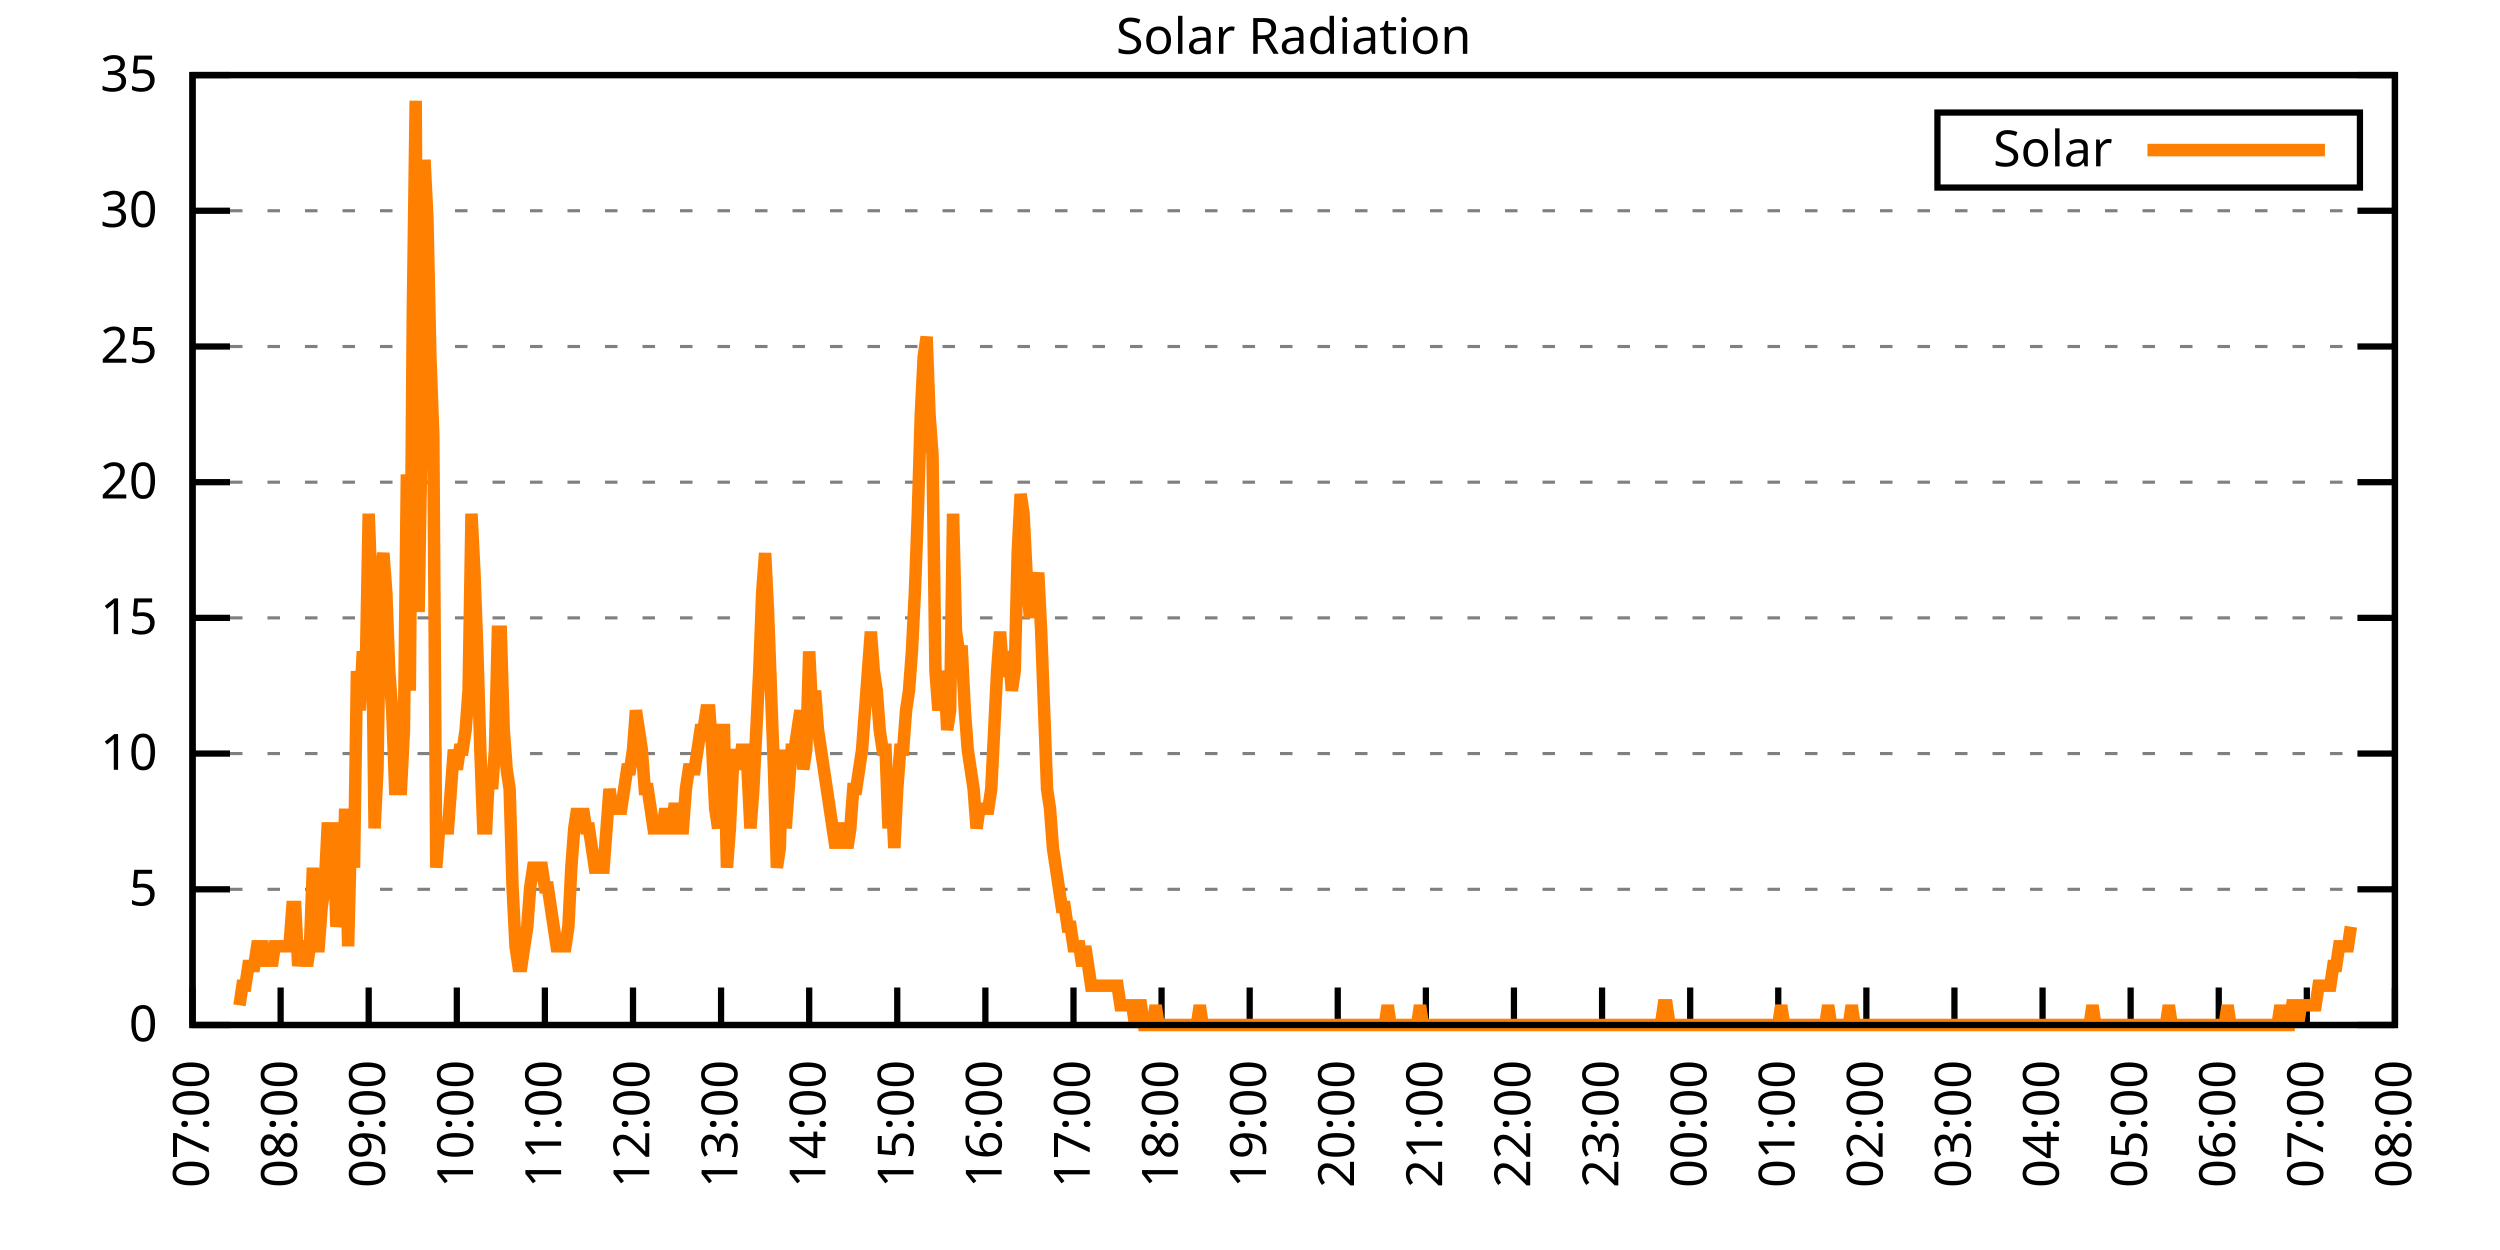
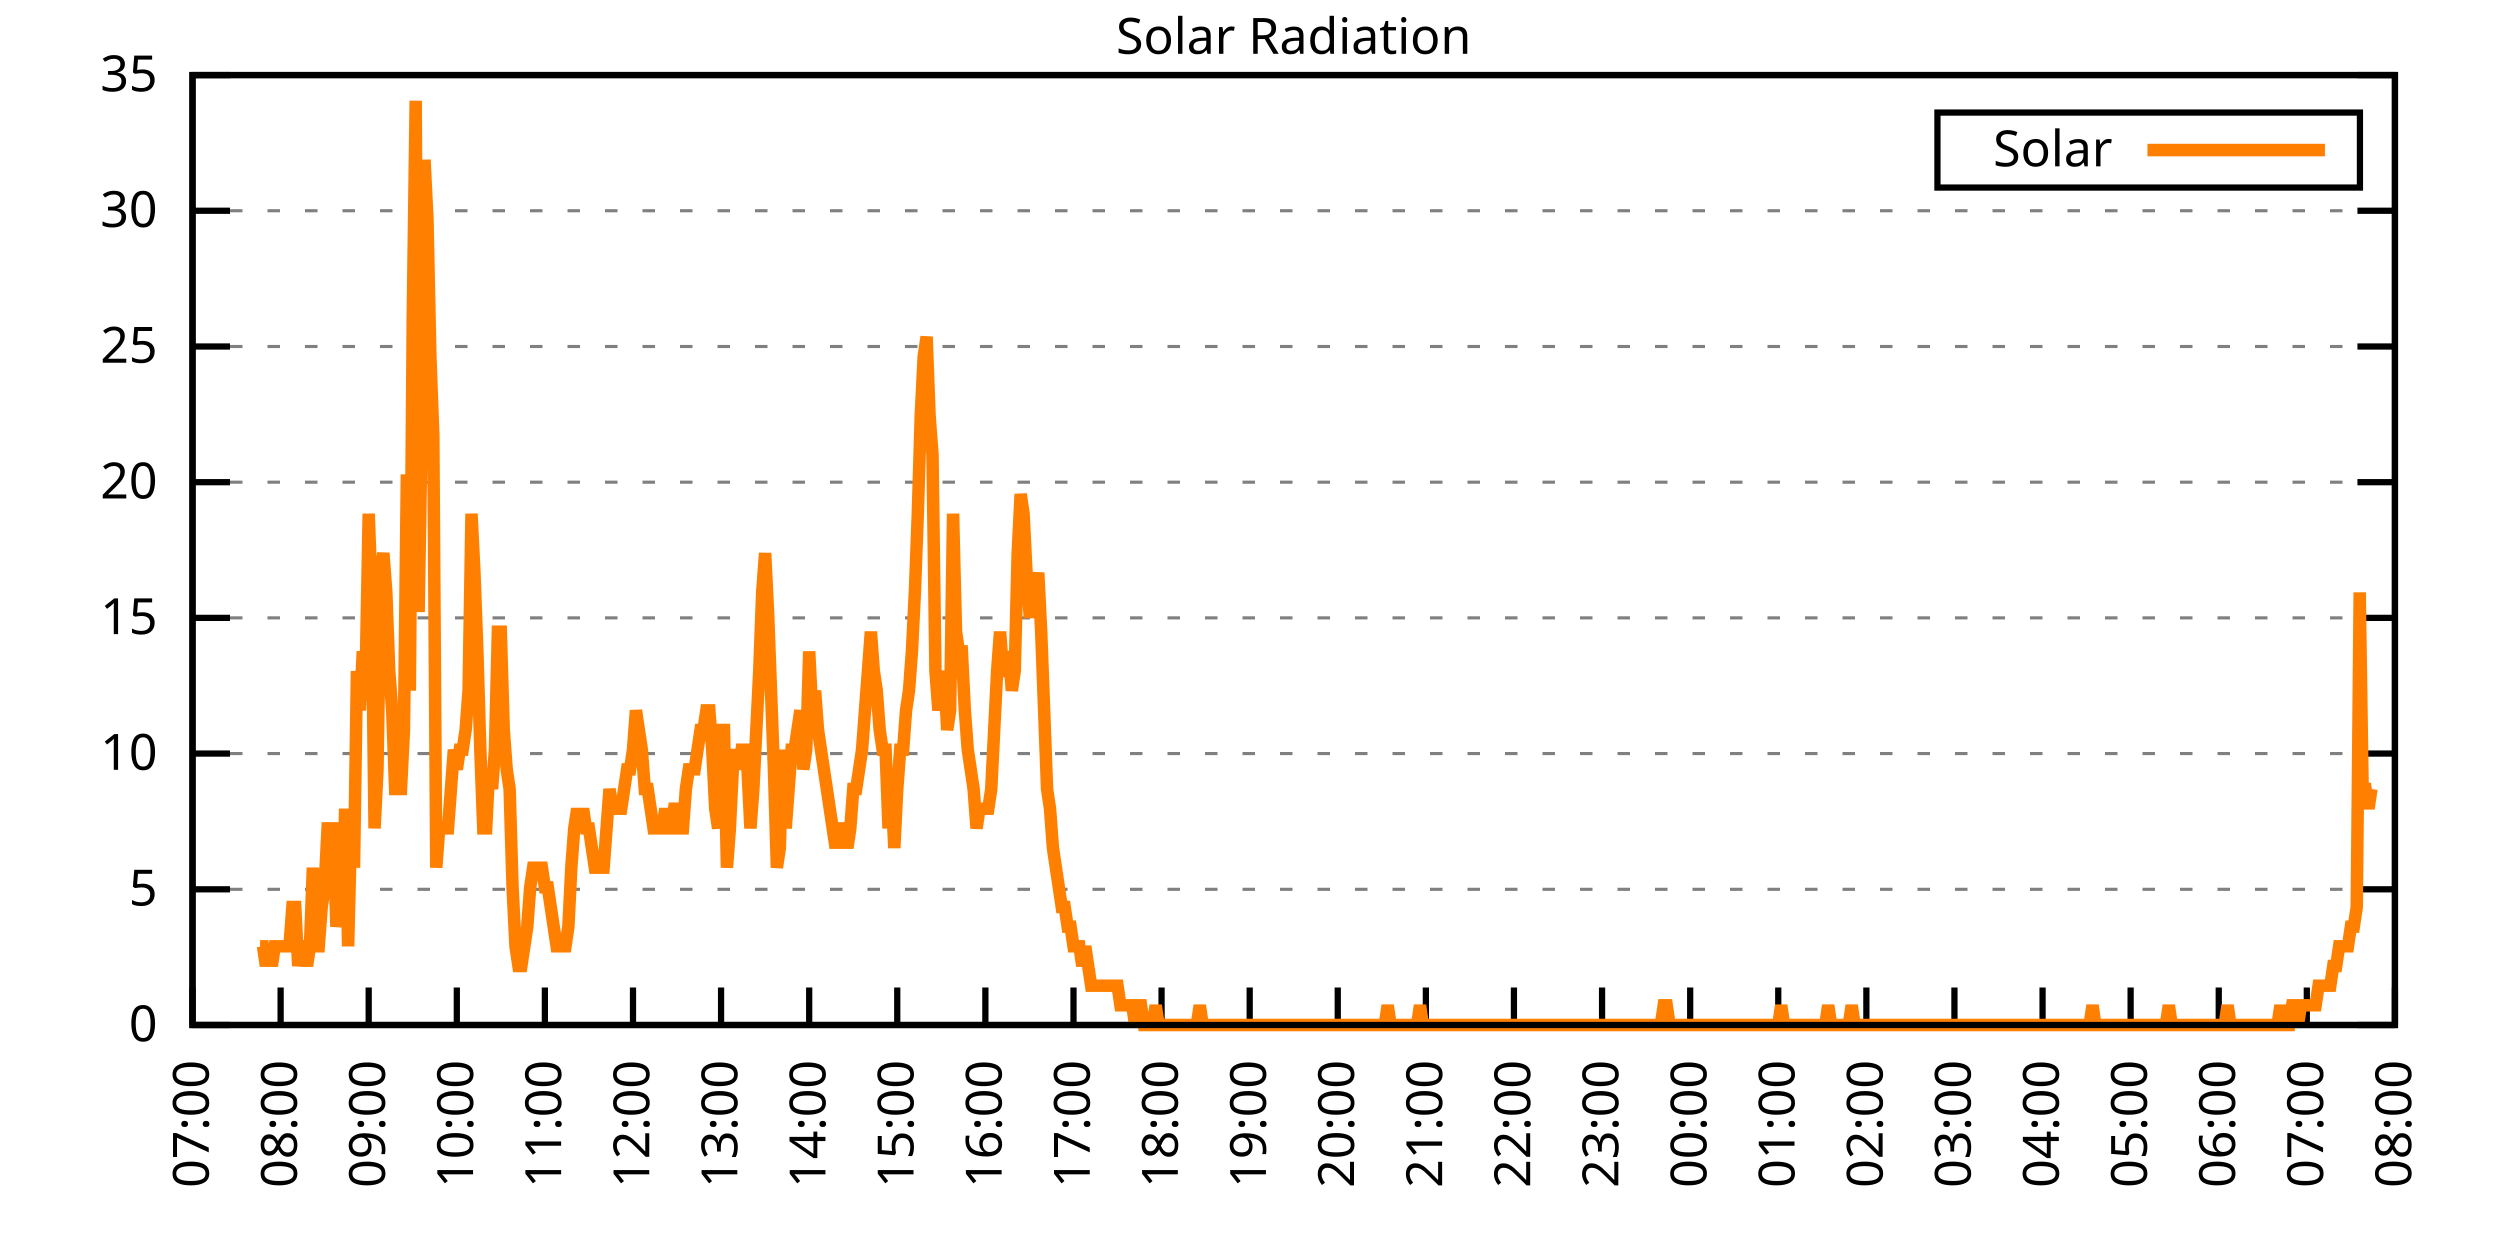
<svg xmlns="http://www.w3.org/2000/svg" xmlns:xlink="http://www.w3.org/1999/xlink" width="400" height="200" viewBox="0 0 400 200">
  <g id="gnuplot_canvas">
    <rect x="0" y="0" width="400" height="200" fill="none" />
    <defs>
      <circle id="gpDot" r="0.5" stroke-width="0.5" stroke="currentColor" />
      <path id="gpPt0" stroke-width="0.333" stroke="currentColor" d="M-1,0 h2 M0,-1 v2" />
      <path id="gpPt1" stroke-width="0.333" stroke="currentColor" d="M-1,-1 L1,1 M1,-1 L-1,1" />
      <path id="gpPt2" stroke-width="0.333" stroke="currentColor" d="M-1,0 L1,0 M0,-1 L0,1 M-1,-1 L1,1 M-1,1 L1,-1" />
      <rect id="gpPt3" stroke-width="0.333" stroke="currentColor" x="-1" y="-1" width="2" height="2" />
      <rect id="gpPt4" stroke-width="0.333" stroke="currentColor" fill="currentColor" x="-1" y="-1" width="2" height="2" />
      <circle id="gpPt5" stroke-width="0.333" stroke="currentColor" cx="0" cy="0" r="1" />
      <use xlink:href="#gpPt5" id="gpPt6" fill="currentColor" stroke="none" />
      <path id="gpPt7" stroke-width="0.333" stroke="currentColor" d="M0,-1.33 L-1.33,0.67 L1.33,0.67 z" />
      <use xlink:href="#gpPt7" id="gpPt8" fill="currentColor" stroke="none" />
      <use xlink:href="#gpPt7" id="gpPt9" stroke="currentColor" transform="rotate(180)" />
      <use xlink:href="#gpPt9" id="gpPt10" fill="currentColor" stroke="none" />
      <use xlink:href="#gpPt3" id="gpPt11" stroke="currentColor" transform="rotate(45)" />
      <use xlink:href="#gpPt11" id="gpPt12" fill="currentColor" stroke="none" />
      <path id="gpPt13" stroke-width="0.333" stroke="currentColor" d="M0,1.330 L1.265,0.411 L0.782,-1.067 L-0.782,-1.076 L-1.265,0.411 z" />
      <use xlink:href="#gpPt13" id="gpPt14" fill="currentColor" stroke="none" />
      <filter id="textbox" filterUnits="objectBoundingBox" x="0" y="0" height="1" width="1">
        <feFlood flood-color="white" flood-opacity="1" result="bgnd" />
        <feComposite in="SourceGraphic" in2="bgnd" operator="atop" />
      </filter>
      <filter id="greybox" filterUnits="objectBoundingBox" x="0" y="0" height="1" width="1">
        <feFlood flood-color="lightgrey" flood-opacity="1" result="grey" />
        <feComposite in="SourceGraphic" in2="grey" operator="atop" />
      </filter>
    </defs>
    <g fill="none" color="white" stroke="currentColor" stroke-width="1.00" stroke-linecap="butt" stroke-linejoin="miter">
</g>
    <g fill="none" color="black" stroke="currentColor" stroke-width="1.00" stroke-linecap="butt" stroke-linejoin="miter">
      <g stroke="none" shape-rendering="crispEdges">
        <polygon fill="rgb(255, 255, 255)" points="30.80,164.00 383.18,164.00 383.18,12.02 30.80,12.02 " />
      </g>
    </g>
    <g fill="none" color="black" stroke="currentColor" stroke-width="1.00" stroke-linecap="butt" stroke-linejoin="miter">
</g>
    <g fill="none" color="black" stroke="black" stroke-width="0.50" stroke-linecap="butt" stroke-linejoin="miter">
</g>
    <g fill="none" color="gray" stroke="currentColor" stroke-width="0.50" stroke-linecap="butt" stroke-linejoin="miter">
      <path stroke="gray" stroke-dasharray="2,4" class="gridline" d="M30.80,164.00 L383.19,164.00  " />
    </g>
    <g fill="none" color="gray" stroke="gray" stroke-width="1.00" stroke-linecap="butt" stroke-linejoin="miter">
</g>
    <g fill="none" color="black" stroke="currentColor" stroke-width="1.00" stroke-linecap="butt" stroke-linejoin="miter">
      <path stroke="black" d="M30.80,164.00 L36.80,164.00 M383.19,164.00 L377.19,164.00  " />
      <g transform="translate(25.20,166.60)" stroke="none" fill="black" font-family="Sans" font-size="8.00" text-anchor="end">
        <text>
          <tspan font-family="Sans"> 0</tspan>
        </text>
      </g>
    </g>
    <g fill="none" color="black" stroke="currentColor" stroke-width="1.00" stroke-linecap="butt" stroke-linejoin="miter">
</g>
    <g fill="none" color="black" stroke="black" stroke-width="0.50" stroke-linecap="butt" stroke-linejoin="miter">
</g>
    <g fill="none" color="gray" stroke="currentColor" stroke-width="0.50" stroke-linecap="butt" stroke-linejoin="miter">
      <path stroke="gray" stroke-dasharray="2,4" class="gridline" d="M30.80,142.29 L383.19,142.29  " />
    </g>
    <g fill="none" color="gray" stroke="gray" stroke-width="1.00" stroke-linecap="butt" stroke-linejoin="miter">
</g>
    <g fill="none" color="black" stroke="currentColor" stroke-width="1.00" stroke-linecap="butt" stroke-linejoin="miter">
      <path stroke="black" d="M30.80,142.29 L36.80,142.29 M383.19,142.29 L377.19,142.29  " />
      <g transform="translate(25.20,144.89)" stroke="none" fill="black" font-family="Sans" font-size="8.00" text-anchor="end">
        <text>
          <tspan font-family="Sans"> 5</tspan>
        </text>
      </g>
    </g>
    <g fill="none" color="black" stroke="currentColor" stroke-width="1.00" stroke-linecap="butt" stroke-linejoin="miter">
</g>
    <g fill="none" color="black" stroke="black" stroke-width="0.50" stroke-linecap="butt" stroke-linejoin="miter">
</g>
    <g fill="none" color="gray" stroke="currentColor" stroke-width="0.50" stroke-linecap="butt" stroke-linejoin="miter">
      <path stroke="gray" stroke-dasharray="2,4" class="gridline" d="M30.80,120.57 L383.19,120.57  " />
    </g>
    <g fill="none" color="gray" stroke="gray" stroke-width="1.00" stroke-linecap="butt" stroke-linejoin="miter">
</g>
    <g fill="none" color="black" stroke="currentColor" stroke-width="1.00" stroke-linecap="butt" stroke-linejoin="miter">
      <path stroke="black" d="M30.80,120.57 L36.80,120.57 M383.19,120.57 L377.19,120.57  " />
      <g transform="translate(25.20,123.17)" stroke="none" fill="black" font-family="Sans" font-size="8.00" text-anchor="end">
        <text>
          <tspan font-family="Sans"> 10</tspan>
        </text>
      </g>
    </g>
    <g fill="none" color="black" stroke="currentColor" stroke-width="1.00" stroke-linecap="butt" stroke-linejoin="miter">
</g>
    <g fill="none" color="black" stroke="black" stroke-width="0.50" stroke-linecap="butt" stroke-linejoin="miter">
</g>
    <g fill="none" color="gray" stroke="currentColor" stroke-width="0.50" stroke-linecap="butt" stroke-linejoin="miter">
      <path stroke="gray" stroke-dasharray="2,4" class="gridline" d="M30.80,98.86 L383.19,98.86  " />
    </g>
    <g fill="none" color="gray" stroke="gray" stroke-width="1.00" stroke-linecap="butt" stroke-linejoin="miter">
</g>
    <g fill="none" color="black" stroke="currentColor" stroke-width="1.00" stroke-linecap="butt" stroke-linejoin="miter">
      <path stroke="black" d="M30.80,98.86 L36.80,98.86 M383.19,98.86 L377.19,98.86  " />
      <g transform="translate(25.20,101.46)" stroke="none" fill="black" font-family="Sans" font-size="8.00" text-anchor="end">
        <text>
          <tspan font-family="Sans"> 15</tspan>
        </text>
      </g>
    </g>
    <g fill="none" color="black" stroke="currentColor" stroke-width="1.00" stroke-linecap="butt" stroke-linejoin="miter">
</g>
    <g fill="none" color="black" stroke="black" stroke-width="0.50" stroke-linecap="butt" stroke-linejoin="miter">
</g>
    <g fill="none" color="gray" stroke="currentColor" stroke-width="0.50" stroke-linecap="butt" stroke-linejoin="miter">
      <path stroke="gray" stroke-dasharray="2,4" class="gridline" d="M30.80,77.15 L383.19,77.15  " />
    </g>
    <g fill="none" color="gray" stroke="gray" stroke-width="1.00" stroke-linecap="butt" stroke-linejoin="miter">
</g>
    <g fill="none" color="black" stroke="currentColor" stroke-width="1.00" stroke-linecap="butt" stroke-linejoin="miter">
      <path stroke="black" d="M30.80,77.15 L36.80,77.15 M383.19,77.15 L377.19,77.15  " />
      <g transform="translate(25.20,79.75)" stroke="none" fill="black" font-family="Sans" font-size="8.00" text-anchor="end">
        <text>
          <tspan font-family="Sans"> 20</tspan>
        </text>
      </g>
    </g>
    <g fill="none" color="black" stroke="currentColor" stroke-width="1.00" stroke-linecap="butt" stroke-linejoin="miter">
</g>
    <g fill="none" color="black" stroke="black" stroke-width="0.50" stroke-linecap="butt" stroke-linejoin="miter">
</g>
    <g fill="none" color="gray" stroke="currentColor" stroke-width="0.50" stroke-linecap="butt" stroke-linejoin="miter">
      <path stroke="gray" stroke-dasharray="2,4" class="gridline" d="M30.80,55.44 L383.19,55.44  " />
    </g>
    <g fill="none" color="gray" stroke="gray" stroke-width="1.00" stroke-linecap="butt" stroke-linejoin="miter">
</g>
    <g fill="none" color="black" stroke="currentColor" stroke-width="1.00" stroke-linecap="butt" stroke-linejoin="miter">
      <path stroke="black" d="M30.80,55.44 L36.80,55.44 M383.19,55.44 L377.19,55.44  " />
      <g transform="translate(25.20,58.04)" stroke="none" fill="black" font-family="Sans" font-size="8.00" text-anchor="end">
        <text>
          <tspan font-family="Sans"> 25</tspan>
        </text>
      </g>
    </g>
    <g fill="none" color="black" stroke="currentColor" stroke-width="1.00" stroke-linecap="butt" stroke-linejoin="miter">
</g>
    <g fill="none" color="black" stroke="black" stroke-width="0.50" stroke-linecap="butt" stroke-linejoin="miter">
</g>
    <g fill="none" color="gray" stroke="currentColor" stroke-width="0.50" stroke-linecap="butt" stroke-linejoin="miter">
      <path stroke="gray" stroke-dasharray="2,4" class="gridline" d="M30.80,33.72 L383.19,33.72  " />
    </g>
    <g fill="none" color="gray" stroke="gray" stroke-width="1.00" stroke-linecap="butt" stroke-linejoin="miter">
</g>
    <g fill="none" color="black" stroke="currentColor" stroke-width="1.00" stroke-linecap="butt" stroke-linejoin="miter">
      <path stroke="black" d="M30.80,33.72 L36.80,33.72 M383.19,33.72 L377.19,33.72  " />
      <g transform="translate(25.20,36.32)" stroke="none" fill="black" font-family="Sans" font-size="8.00" text-anchor="end">
        <text>
          <tspan font-family="Sans"> 30</tspan>
        </text>
      </g>
    </g>
    <g fill="none" color="black" stroke="currentColor" stroke-width="1.00" stroke-linecap="butt" stroke-linejoin="miter">
</g>
    <g fill="none" color="black" stroke="black" stroke-width="0.50" stroke-linecap="butt" stroke-linejoin="miter">
</g>
    <g fill="none" color="gray" stroke="currentColor" stroke-width="0.50" stroke-linecap="butt" stroke-linejoin="miter">
      <path stroke="gray" stroke-dasharray="2,4" class="gridline" d="M30.80,12.01 L383.19,12.01  " />
    </g>
    <g fill="none" color="gray" stroke="gray" stroke-width="1.00" stroke-linecap="butt" stroke-linejoin="miter">
</g>
    <g fill="none" color="black" stroke="currentColor" stroke-width="1.00" stroke-linecap="butt" stroke-linejoin="miter">
      <path stroke="black" d="M30.80,12.01 L36.80,12.01 M383.19,12.01 L377.19,12.01  " />
      <g transform="translate(25.20,14.61)" stroke="none" fill="black" font-family="Sans" font-size="8.00" text-anchor="end">
        <text>
          <tspan font-family="Sans"> 35</tspan>
        </text>
      </g>
    </g>
    <g fill="none" color="black" stroke="currentColor" stroke-width="1.00" stroke-linecap="butt" stroke-linejoin="miter">
      <path stroke="black" d="M30.80,164.00 L30.80,158.00  " />
      <g transform="translate(33.40,169.60) rotate(270.00)" stroke="none" fill="black" font-family="Sans" font-size="8.00" text-anchor="end">
        <text>
          <tspan font-family="Sans">07:00</tspan>
        </text>
      </g>
    </g>
    <g fill="none" color="black" stroke="currentColor" stroke-width="1.00" stroke-linecap="butt" stroke-linejoin="miter">
      <path stroke="black" d="M44.90,164.00 L44.90,158.00  " />
      <g transform="translate(47.50,169.60) rotate(270.00)" stroke="none" fill="black" font-family="Sans" font-size="8.00" text-anchor="end">
        <text>
          <tspan font-family="Sans">08:00</tspan>
        </text>
      </g>
    </g>
    <g fill="none" color="black" stroke="currentColor" stroke-width="1.00" stroke-linecap="butt" stroke-linejoin="miter">
      <path stroke="black" d="M58.99,164.00 L58.99,158.00  " />
      <g transform="translate(61.59,169.60) rotate(270.00)" stroke="none" fill="black" font-family="Sans" font-size="8.00" text-anchor="end">
        <text>
          <tspan font-family="Sans">09:00</tspan>
        </text>
      </g>
    </g>
    <g fill="none" color="black" stroke="currentColor" stroke-width="1.00" stroke-linecap="butt" stroke-linejoin="miter">
      <path stroke="black" d="M73.09,164.00 L73.09,158.00  " />
      <g transform="translate(75.69,169.60) rotate(270.00)" stroke="none" fill="black" font-family="Sans" font-size="8.00" text-anchor="end">
        <text>
          <tspan font-family="Sans">10:00</tspan>
        </text>
      </g>
    </g>
    <g fill="none" color="black" stroke="currentColor" stroke-width="1.00" stroke-linecap="butt" stroke-linejoin="miter">
      <path stroke="black" d="M87.18,164.00 L87.18,158.00  " />
      <g transform="translate(89.78,169.60) rotate(270.00)" stroke="none" fill="black" font-family="Sans" font-size="8.00" text-anchor="end">
        <text>
          <tspan font-family="Sans">11:00</tspan>
        </text>
      </g>
    </g>
    <g fill="none" color="black" stroke="currentColor" stroke-width="1.00" stroke-linecap="butt" stroke-linejoin="miter">
      <path stroke="black" d="M101.28,164.00 L101.28,158.00  " />
      <g transform="translate(103.88,169.60) rotate(270.00)" stroke="none" fill="black" font-family="Sans" font-size="8.00" text-anchor="end">
        <text>
          <tspan font-family="Sans">12:00</tspan>
        </text>
      </g>
    </g>
    <g fill="none" color="black" stroke="currentColor" stroke-width="1.00" stroke-linecap="butt" stroke-linejoin="miter">
      <path stroke="black" d="M115.37,164.00 L115.37,158.00  " />
      <g transform="translate(117.97,169.60) rotate(270.00)" stroke="none" fill="black" font-family="Sans" font-size="8.00" text-anchor="end">
        <text>
          <tspan font-family="Sans">13:00</tspan>
        </text>
      </g>
    </g>
    <g fill="none" color="black" stroke="currentColor" stroke-width="1.00" stroke-linecap="butt" stroke-linejoin="miter">
      <path stroke="black" d="M129.47,164.00 L129.47,158.00  " />
      <g transform="translate(132.07,169.60) rotate(270.00)" stroke="none" fill="black" font-family="Sans" font-size="8.00" text-anchor="end">
        <text>
          <tspan font-family="Sans">14:00</tspan>
        </text>
      </g>
    </g>
    <g fill="none" color="black" stroke="currentColor" stroke-width="1.00" stroke-linecap="butt" stroke-linejoin="miter">
      <path stroke="black" d="M143.56,164.00 L143.56,158.00  " />
      <g transform="translate(146.16,169.60) rotate(270.00)" stroke="none" fill="black" font-family="Sans" font-size="8.00" text-anchor="end">
        <text>
          <tspan font-family="Sans">15:00</tspan>
        </text>
      </g>
    </g>
    <g fill="none" color="black" stroke="currentColor" stroke-width="1.00" stroke-linecap="butt" stroke-linejoin="miter">
      <path stroke="black" d="M157.66,164.00 L157.66,158.00  " />
      <g transform="translate(160.26,169.60) rotate(270.00)" stroke="none" fill="black" font-family="Sans" font-size="8.00" text-anchor="end">
        <text>
          <tspan font-family="Sans">16:00</tspan>
        </text>
      </g>
    </g>
    <g fill="none" color="black" stroke="currentColor" stroke-width="1.00" stroke-linecap="butt" stroke-linejoin="miter">
      <path stroke="black" d="M171.76,164.00 L171.76,158.00  " />
      <g transform="translate(174.36,169.60) rotate(270.00)" stroke="none" fill="black" font-family="Sans" font-size="8.00" text-anchor="end">
        <text>
          <tspan font-family="Sans">17:00</tspan>
        </text>
      </g>
    </g>
    <g fill="none" color="black" stroke="currentColor" stroke-width="1.00" stroke-linecap="butt" stroke-linejoin="miter">
      <path stroke="black" d="M185.85,164.00 L185.85,158.00  " />
      <g transform="translate(188.45,169.60) rotate(270.00)" stroke="none" fill="black" font-family="Sans" font-size="8.00" text-anchor="end">
        <text>
          <tspan font-family="Sans">18:00</tspan>
        </text>
      </g>
    </g>
    <g fill="none" color="black" stroke="currentColor" stroke-width="1.00" stroke-linecap="butt" stroke-linejoin="miter">
      <path stroke="black" d="M199.95,164.00 L199.95,158.00  " />
      <g transform="translate(202.55,169.60) rotate(270.00)" stroke="none" fill="black" font-family="Sans" font-size="8.00" text-anchor="end">
        <text>
          <tspan font-family="Sans">19:00</tspan>
        </text>
      </g>
    </g>
    <g fill="none" color="black" stroke="currentColor" stroke-width="1.00" stroke-linecap="butt" stroke-linejoin="miter">
      <path stroke="black" d="M214.04,164.00 L214.04,158.00  " />
      <g transform="translate(216.64,169.60) rotate(270.00)" stroke="none" fill="black" font-family="Sans" font-size="8.00" text-anchor="end">
        <text>
          <tspan font-family="Sans">20:00</tspan>
        </text>
      </g>
    </g>
    <g fill="none" color="black" stroke="currentColor" stroke-width="1.00" stroke-linecap="butt" stroke-linejoin="miter">
      <path stroke="black" d="M228.14,164.00 L228.14,158.00  " />
      <g transform="translate(230.74,169.60) rotate(270.00)" stroke="none" fill="black" font-family="Sans" font-size="8.00" text-anchor="end">
        <text>
          <tspan font-family="Sans">21:00</tspan>
        </text>
      </g>
    </g>
    <g fill="none" color="black" stroke="currentColor" stroke-width="1.00" stroke-linecap="butt" stroke-linejoin="miter">
      <path stroke="black" d="M242.23,164.00 L242.23,158.00  " />
      <g transform="translate(244.83,169.60) rotate(270.00)" stroke="none" fill="black" font-family="Sans" font-size="8.00" text-anchor="end">
        <text>
          <tspan font-family="Sans">22:00</tspan>
        </text>
      </g>
    </g>
    <g fill="none" color="black" stroke="currentColor" stroke-width="1.00" stroke-linecap="butt" stroke-linejoin="miter">
      <path stroke="black" d="M256.33,164.00 L256.33,158.00  " />
      <g transform="translate(258.93,169.60) rotate(270.00)" stroke="none" fill="black" font-family="Sans" font-size="8.00" text-anchor="end">
        <text>
          <tspan font-family="Sans">23:00</tspan>
        </text>
      </g>
    </g>
    <g fill="none" color="black" stroke="currentColor" stroke-width="1.00" stroke-linecap="butt" stroke-linejoin="miter">
      <path stroke="black" d="M270.43,164.00 L270.43,158.00  " />
      <g transform="translate(273.03,169.60) rotate(270.00)" stroke="none" fill="black" font-family="Sans" font-size="8.00" text-anchor="end">
        <text>
          <tspan font-family="Sans">00:00</tspan>
        </text>
      </g>
    </g>
    <g fill="none" color="black" stroke="currentColor" stroke-width="1.00" stroke-linecap="butt" stroke-linejoin="miter">
      <path stroke="black" d="M284.52,164.00 L284.52,158.00  " />
      <g transform="translate(287.12,169.60) rotate(270.00)" stroke="none" fill="black" font-family="Sans" font-size="8.00" text-anchor="end">
        <text>
          <tspan font-family="Sans">01:00</tspan>
        </text>
      </g>
    </g>
    <g fill="none" color="black" stroke="currentColor" stroke-width="1.00" stroke-linecap="butt" stroke-linejoin="miter">
      <path stroke="black" d="M298.62,164.00 L298.62,158.00  " />
      <g transform="translate(301.22,169.60) rotate(270.00)" stroke="none" fill="black" font-family="Sans" font-size="8.00" text-anchor="end">
        <text>
          <tspan font-family="Sans">02:00</tspan>
        </text>
      </g>
    </g>
    <g fill="none" color="black" stroke="currentColor" stroke-width="1.00" stroke-linecap="butt" stroke-linejoin="miter">
      <path stroke="black" d="M312.71,164.00 L312.71,158.00  " />
      <g transform="translate(315.31,169.60) rotate(270.00)" stroke="none" fill="black" font-family="Sans" font-size="8.00" text-anchor="end">
        <text>
          <tspan font-family="Sans">03:00</tspan>
        </text>
      </g>
    </g>
    <g fill="none" color="black" stroke="currentColor" stroke-width="1.00" stroke-linecap="butt" stroke-linejoin="miter">
      <path stroke="black" d="M326.81,164.00 L326.81,158.00  " />
      <g transform="translate(329.41,169.60) rotate(270.00)" stroke="none" fill="black" font-family="Sans" font-size="8.00" text-anchor="end">
        <text>
          <tspan font-family="Sans">04:00</tspan>
        </text>
      </g>
    </g>
    <g fill="none" color="black" stroke="currentColor" stroke-width="1.00" stroke-linecap="butt" stroke-linejoin="miter">
      <path stroke="black" d="M340.90,164.00 L340.90,158.00  " />
      <g transform="translate(343.50,169.60) rotate(270.00)" stroke="none" fill="black" font-family="Sans" font-size="8.00" text-anchor="end">
        <text>
          <tspan font-family="Sans">05:00</tspan>
        </text>
      </g>
    </g>
    <g fill="none" color="black" stroke="currentColor" stroke-width="1.00" stroke-linecap="butt" stroke-linejoin="miter">
      <path stroke="black" d="M355.00,164.00 L355.00,158.00  " />
      <g transform="translate(357.60,169.60) rotate(270.00)" stroke="none" fill="black" font-family="Sans" font-size="8.00" text-anchor="end">
        <text>
          <tspan font-family="Sans">06:00</tspan>
        </text>
      </g>
    </g>
    <g fill="none" color="black" stroke="currentColor" stroke-width="1.00" stroke-linecap="butt" stroke-linejoin="miter">
      <path stroke="black" d="M369.09,164.00 L369.09,158.00  " />
      <g transform="translate(371.69,169.60) rotate(270.00)" stroke="none" fill="black" font-family="Sans" font-size="8.00" text-anchor="end">
        <text>
          <tspan font-family="Sans">07:00</tspan>
        </text>
      </g>
    </g>
    <g fill="none" color="black" stroke="currentColor" stroke-width="1.00" stroke-linecap="butt" stroke-linejoin="miter">
      <path stroke="black" d="M383.19,164.00 L383.19,158.00  " />
      <g transform="translate(385.79,169.60) rotate(270.00)" stroke="none" fill="black" font-family="Sans" font-size="8.00" text-anchor="end">
        <text>
          <tspan font-family="Sans">08:00</tspan>
        </text>
      </g>
    </g>
    <g fill="none" color="black" stroke="currentColor" stroke-width="1.00" stroke-linecap="butt" stroke-linejoin="miter">
</g>
    <g fill="none" color="black" stroke="currentColor" stroke-width="1.00" stroke-linecap="butt" stroke-linejoin="miter">
      <path stroke="black" d="M30.80,12.01 L30.80,164.00 L383.19,164.00 L383.19,12.01 L30.80,12.01 Z  " />
    </g>
    <g fill="none" color="black" stroke="currentColor" stroke-width="1.00" stroke-linecap="butt" stroke-linejoin="miter">
</g>
    <g fill="none" color="black" stroke="currentColor" stroke-width="1.00" stroke-linecap="butt" stroke-linejoin="miter">
      <path stroke="black" d="M309.99,30.01 L309.99,18.01 L377.59,18.01 L377.59,30.01 L309.99,30.01 Z  " />
    </g>
    <g id="Solar_Radiation_plot_1">
      <g fill="none" color="white" stroke="black" stroke-width="2.00" stroke-linecap="butt" stroke-linejoin="miter">
</g>
      <g fill="none" color="black" stroke="currentColor" stroke-width="2.00" stroke-linecap="butt" stroke-linejoin="miter">
        <g transform="translate(337.99,26.61)" stroke="none" fill="black" font-family="Sans" font-size="8.00" text-anchor="end">
          <text>
            <tspan font-family="Sans">Solar</tspan>
          </text>
        </g>
      </g>
      <g fill="none" color="black" stroke="currentColor" stroke-width="2.00" stroke-linecap="butt" stroke-linejoin="miter">
-         <path stroke="rgb(255, 127,   0)" d="M343.59,24.01 L371.99,24.01 M38.32,160.85 L38.79,157.71 L39.26,157.71 L39.73,154.56 L40.20,154.56 L40.67,154.56   L41.14,151.41 L41.61,151.41 L42.08,151.41 L42.55,154.56 L43.02,151.41 L43.49,154.56 L43.96,151.41 L44.43,151.41   L44.90,151.41 L45.37,151.41 L45.84,151.41 L46.31,151.41 L46.78,145.12 L47.24,145.12 L47.71,154.56 L48.18,151.41   L48.65,151.41 L49.12,154.56 L49.59,151.41 L50.06,138.83 L50.53,151.41 L51.00,151.41 L51.47,145.12 L51.94,141.98   L52.41,132.54 L52.88,132.54 L53.35,132.54 L53.82,148.27 L54.29,145.12 L54.76,145.12 L55.23,129.39 L55.70,151.41   L56.17,132.54 L56.64,138.83 L57.11,107.37 L57.58,113.66 L58.05,104.22 L58.52,107.37 L58.99,82.19 L59.46,94.78   L59.93,132.54 L60.40,123.10 L60.87,91.63 L61.34,88.49 L61.81,94.78 L62.28,107.37 L62.75,113.66 L63.22,126.24   L63.69,126.24 L64.16,126.24 L64.63,116.80 L65.10,75.90 L65.57,110.51 L66.04,50.73 L66.51,16.12 L66.98,97.93   L67.45,69.61 L67.92,25.56 L68.39,35.00 L68.86,57.02 L69.33,69.61 L69.80,138.83 L70.27,132.54 L70.74,132.54   L71.21,132.54 L71.68,132.54 L72.15,126.24 L72.62,119.95 L73.09,123.10 L73.56,119.95 L74.03,119.95 L74.50,116.80   L74.97,110.51 L75.44,82.19 L75.91,91.63 L76.38,104.22 L76.85,119.95 L77.32,132.54 L77.79,132.54 L78.26,123.10   L78.73,126.24 L79.19,119.95 L79.66,101.07 L80.13,101.07 L80.60,116.80 L81.07,123.10 L81.54,126.24 L82.01,141.98   L82.48,151.41 L82.95,154.56 L83.42,154.56 L83.89,151.41 L84.36,148.27 L84.83,141.98 L85.30,138.83 L85.77,138.83   L86.24,138.83 L86.71,138.83 L87.18,141.98 L87.65,141.98 L88.12,145.12 L88.59,148.27 L89.06,151.41 L89.53,151.41   L90.00,151.41 L90.47,151.41 L90.94,148.27 L91.41,138.83 L91.88,132.54 L92.35,129.39 L92.82,132.54 L93.29,129.39   L93.76,132.54 L94.23,132.54 L94.70,135.68 L95.17,138.83 L95.64,138.83 L96.11,138.83 L96.58,138.83 L97.05,132.54   L97.52,126.24 L97.99,129.39 L98.46,129.39 L98.93,129.39 L99.40,129.39 L99.87,126.24 L100.34,123.10 L100.81,123.10   L101.28,119.95 L101.75,113.66 L102.22,116.80 L102.69,119.95 L103.16,126.24 L103.63,126.24 L104.10,129.39 L104.57,132.54   L105.04,132.54 L105.51,132.54 L105.98,132.54 L106.45,129.39 L106.92,132.54 L107.39,132.54 L107.86,129.39 L108.33,129.39   L108.80,132.54 L109.27,132.54 L109.74,126.24 L110.21,123.10 L110.68,123.10 L111.14,123.10 L111.61,119.95 L112.08,116.80   L112.55,116.80 L113.02,113.66 L113.49,113.66 L113.96,119.95 L114.43,129.39 L114.90,132.54 L115.37,116.80 L115.84,116.80   L116.31,138.83 L116.78,132.54 L117.25,123.10 L117.72,119.95 L118.19,123.10 L118.66,119.95 L119.13,119.95 L119.60,123.10   L120.07,132.54 L120.54,126.24 L121.01,116.80 L121.48,107.37 L121.95,94.78 L122.42,88.49 L122.89,97.93 L123.36,110.51   L123.83,123.10 L124.30,138.83 L124.77,135.68 L125.24,119.95 L125.71,132.54 L126.18,126.24 L126.65,119.95 L127.12,119.95   L127.59,116.80 L128.06,113.66 L128.53,123.10 L129.00,119.95 L129.47,104.22 L129.94,113.66 L130.41,110.51 L130.88,116.80   L131.35,119.95 L131.82,123.10 L132.29,126.24 L132.76,129.39 L133.23,132.54 L133.70,135.68 L134.17,132.54 L134.64,132.54   L135.11,132.54 L135.58,135.68 L136.05,132.54 L136.52,126.24 L136.99,126.24 L137.46,123.10 L137.93,119.95 L138.40,113.66   L138.87,107.37 L139.34,101.07 L139.81,107.37 L140.28,110.51 L140.75,116.80 L141.22,119.95 L141.69,119.95 L142.16,132.54   L142.63,126.24 L143.09,135.68 L143.56,126.24 L144.03,119.95 L144.50,119.95 L144.97,113.66 L145.44,110.51 L145.91,104.22   L146.38,94.78 L146.85,82.19 L147.32,66.46 L147.79,57.02 L148.26,53.88 L148.73,66.46 L149.20,72.76 L149.67,107.37   L150.14,113.66 L150.61,110.51 L151.08,107.37 L151.55,116.80 L152.02,113.66 L152.49,82.19 L152.96,101.07 L153.43,104.22   L153.90,104.22 L154.37,113.66 L154.84,119.95 L155.31,123.10 L155.78,126.24 L156.25,132.54 L156.72,129.39 L157.19,129.39   L157.66,129.39 L158.13,129.39 L158.60,126.24 L159.07,116.80 L159.54,107.37 L160.01,101.07 L160.48,107.37 L160.95,107.37   L161.42,104.22 L161.89,110.51 L162.36,107.37 L162.83,88.49 L163.30,79.05 L163.77,82.19 L164.24,91.63 L164.71,97.93   L165.18,97.93 L165.65,94.78 L166.12,91.63 L166.59,101.07 L167.06,113.66 L167.53,126.24 L168.00,129.39 L168.47,135.68   L168.94,138.83 L169.41,141.98 L169.88,145.12 L170.35,145.12 L170.82,148.27 L171.29,148.27 L171.76,151.41 L172.23,151.41   L172.70,151.41 L173.17,154.56 L173.64,151.41 L174.11,154.56 L174.58,157.71 L175.04,157.71 L175.51,157.71 L175.98,157.71   L176.45,157.71 L176.92,157.71 L177.39,157.71 L177.86,157.71 L178.33,157.71 L178.80,157.71 L179.27,160.85 L179.74,160.85   L180.21,160.85 L180.68,160.85 L181.15,160.85 L181.62,164.00 L182.09,160.85 L182.56,160.85 L183.03,164.00 L183.50,164.00   L183.97,164.00 L184.44,164.00 L184.91,160.85 L185.38,164.00 L185.85,164.00 L186.32,164.00 L186.79,164.00 L187.26,164.00   L187.73,164.00 L188.20,164.00 L188.67,164.00 L189.14,164.00 L189.61,164.00 L190.08,164.00 L190.55,164.00 L191.02,164.00   L191.49,164.00 L191.96,160.85 L192.43,164.00 L192.90,164.00 L193.37,164.00 L193.84,164.00 L194.31,164.00 L194.78,164.00   L195.25,164.00 L195.72,164.00 L196.19,164.00 L196.66,164.00 L197.13,164.00 L197.60,164.00 L198.07,164.00 L198.54,164.00   L199.01,164.00 L199.48,164.00 L199.95,164.00 L200.42,164.00 L200.89,164.00 L201.36,164.00 L201.83,164.00 L202.30,164.00   L202.77,164.00 L203.24,164.00 L203.71,164.00 L204.18,164.00 L204.65,164.00 L205.12,164.00 L205.59,164.00 L206.06,164.00   L206.53,164.00 L207.00,164.00 L207.46,164.00 L207.93,164.00 L208.40,164.00 L208.87,164.00 L209.34,164.00 L209.81,164.00   L210.28,164.00 L210.75,164.00 L211.22,164.00 L211.69,164.00 L212.16,164.00 L212.63,164.00 L213.10,164.00 L213.57,164.00   L214.04,164.00 L214.51,164.00 L214.98,164.00 L215.45,164.00 L215.92,164.00 L216.39,164.00 L216.86,164.00 L217.33,164.00   L217.80,164.00 L218.27,164.00 L218.74,164.00 L219.21,164.00 L219.68,164.00 L220.15,164.00 L220.62,164.00 L221.09,164.00   L221.56,164.00 L222.03,160.85 L222.50,164.00 L222.97,164.00 L223.44,164.00 L223.91,164.00 L224.38,164.00 L224.85,164.00   L225.32,164.00 L225.79,164.00 L226.26,164.00 L226.73,164.00 L227.20,160.85 L227.67,164.00 L228.14,164.00 L228.61,164.00   L229.08,164.00 L229.55,164.00 L230.02,164.00 L230.49,164.00 L230.96,164.00 L231.43,164.00 L231.90,164.00 L232.37,164.00   L232.84,164.00 L233.31,164.00 L233.78,164.00 L234.25,164.00 L234.72,164.00 L235.19,164.00 L235.66,164.00 L236.13,164.00   L236.60,164.00 L237.07,164.00 L237.54,164.00 L238.01,164.00 L238.48,164.00 L238.95,164.00 L239.41,164.00 L239.88,164.00   L240.35,164.00 L240.82,164.00 L241.29,164.00 L241.76,164.00 L242.23,164.00 L242.70,164.00 L243.17,164.00 L243.64,164.00   L244.11,164.00 L244.58,164.00 L245.05,164.00 L245.52,164.00 L245.99,164.00 L246.46,164.00 L246.93,164.00 L247.40,164.00   L247.87,164.00 L248.34,164.00 L248.81,164.00 L249.28,164.00 L249.75,164.00 L250.22,164.00 L250.69,164.00 L251.16,164.00   L251.63,164.00 L252.10,164.00 L252.57,164.00 L253.04,164.00 L253.51,164.00 L253.98,164.00 L254.45,164.00 L254.92,164.00   L255.39,164.00 L255.86,164.00 L256.33,164.00 L256.80,164.00 L257.27,164.00 L257.74,164.00 L258.21,164.00 L258.68,164.00   L259.15,164.00 L259.62,164.00 L260.09,164.00 L260.56,164.00 L261.03,164.00 L261.50,164.00 L261.97,164.00 L262.44,164.00   L262.91,164.00 L263.38,164.00 L263.85,164.00 L264.32,164.00 L264.79,164.00 L265.26,164.00 L265.73,164.00 L266.20,160.85   L266.67,160.85 L267.14,164.00 L267.61,164.00 L268.08,164.00 L268.55,164.00 L269.02,164.00 L269.49,164.00 L269.96,164.00   L270.43,164.00 L270.90,164.00 L271.36,164.00 L271.83,164.00 L272.30,164.00 L272.77,164.00 L273.24,164.00 L273.71,164.00   L274.18,164.00 L274.65,164.00 L275.12,164.00 L275.59,164.00 L276.06,164.00 L276.53,164.00 L277.00,164.00 L277.47,164.00   L277.94,164.00 L278.41,164.00 L278.88,164.00 L279.35,164.00 L279.82,164.00 L280.29,164.00 L280.76,164.00 L281.23,164.00   L281.70,164.00 L282.17,164.00 L282.64,164.00 L283.11,164.00 L283.58,164.00 L284.05,164.00 L284.52,164.00 L284.99,160.85   L285.46,164.00 L285.93,164.00 L286.40,164.00 L286.87,164.00 L287.34,164.00 L287.81,164.00 L288.28,164.00 L288.75,164.00   L289.22,164.00 L289.69,164.00 L290.16,164.00 L290.63,164.00 L291.10,164.00 L291.57,164.00 L292.04,164.00 L292.51,160.85   L292.98,164.00 L293.45,164.00 L293.92,164.00 L294.39,164.00 L294.86,164.00 L295.33,164.00 L295.80,164.00 L296.27,160.85   L296.74,164.00 L297.21,164.00 L297.68,164.00 L298.15,164.00 L298.62,164.00 L299.09,164.00 L299.56,164.00 L300.03,164.00   L300.50,164.00 L300.97,164.00 L301.44,164.00 L301.91,164.00 L302.38,164.00 L302.85,164.00 L303.31,164.00 L303.78,164.00   L304.25,164.00 L304.72,164.00 L305.19,164.00 L305.66,164.00 L306.13,164.00 L306.60,164.00 L307.07,164.00 L307.54,164.00   L308.01,164.00 L308.48,164.00 L308.95,164.00 L309.42,164.00 L309.89,164.00 L310.36,164.00 L310.83,164.00 L311.30,164.00   L311.77,164.00 L312.24,164.00 L312.71,164.00 L313.18,164.00 L313.65,164.00 L314.12,164.00 L314.59,164.00 L315.06,164.00   L315.53,164.00 L316.00,164.00 L316.47,164.00 L316.94,164.00 L317.41,164.00 L317.88,164.00 L318.35,164.00 L318.82,164.00   L319.29,164.00 L319.76,164.00 L320.23,164.00 L320.70,164.00 L321.17,164.00 L321.64,164.00 L322.11,164.00 L322.58,164.00   L323.05,164.00 L323.52,164.00 L323.99,164.00 L324.46,164.00 L324.93,164.00 L325.40,164.00 L325.87,164.00 L326.34,164.00   L326.81,164.00 L327.28,164.00 L327.75,164.00 L328.22,164.00 L328.69,164.00 L329.16,164.00 L329.63,164.00 L330.10,164.00   L330.57,164.00 L331.04,164.00 L331.51,164.00 L331.98,164.00 L332.45,164.00 L332.92,164.00 L333.39,164.00 L333.86,164.00   L334.33,164.00 L334.80,160.85 L335.26,164.00 L335.73,164.00 L336.20,164.00 L336.67,164.00 L337.14,164.00 L337.61,164.00   L338.08,164.00 L338.55,164.00 L339.02,164.00 L339.49,164.00 L339.96,164.00 L340.43,164.00 L340.90,164.00 L341.37,164.00   L341.84,164.00 L342.31,164.00 L342.78,164.00 L343.25,164.00 L343.72,164.00 L344.19,164.00 L344.66,164.00 L345.13,164.00   L345.60,164.00 L346.07,164.00 L346.54,164.00 L347.01,160.85 L347.48,164.00 L347.95,164.00 L348.42,164.00 L348.89,164.00   L349.36,164.00 L349.83,164.00 L350.30,164.00 L350.77,164.00 L351.24,164.00 L351.71,164.00 L352.18,164.00 L352.65,164.00   L353.12,164.00 L353.59,164.00 L354.06,164.00 L354.53,164.00 L355.00,164.00 L355.47,164.00 L355.94,164.00 L356.41,160.85   L356.88,164.00 L357.35,164.00 L357.82,164.00 L358.29,164.00 L358.76,164.00 L359.23,164.00 L359.70,164.00 L360.17,164.00   L360.64,164.00 L361.11,164.00 L361.58,164.00 L362.05,164.00 L362.52,164.00 L362.99,164.00 L363.46,164.00 L363.93,164.00   L364.40,164.00 L364.87,160.85 L365.34,164.00 L365.81,164.00 L366.28,164.00 L366.75,160.85 L367.21,160.85 L367.68,164.00   L368.15,160.85 L368.62,160.85 L369.09,160.85 L369.56,160.85 L370.03,160.85 L370.50,160.85 L370.97,157.71 L371.44,157.71   L371.91,157.71 L372.38,157.71 L372.85,157.71 L373.32,154.56 L373.79,154.56 L374.26,151.41 L374.73,151.41 L375.20,151.41   L375.67,151.41 L376.14,148.27  " />
+         <path stroke="rgb(255, 127,   0)" d="M343.59,24.01 L371.99,24.01 M41.61,151.41 L42.08,151.41 L42.55,154.56 L43.02,151.41 L43.49,154.56 L43.96,151.41   L44.43,151.41 L44.90,151.41 L45.37,151.41 L45.84,151.41 L46.31,151.41 L46.78,145.12 L47.24,145.12 L47.71,154.56   L48.18,151.41 L48.65,151.41 L49.12,154.56 L49.59,151.41 L50.06,138.83 L50.53,151.41 L51.00,151.41 L51.47,145.12   L51.94,141.98 L52.41,132.54 L52.88,132.54 L53.35,132.54 L53.82,148.27 L54.29,145.12 L54.76,145.12 L55.23,129.39   L55.70,151.41 L56.17,132.54 L56.64,138.83 L57.11,107.37 L57.58,113.66 L58.05,104.22 L58.52,107.37 L58.99,82.19   L59.46,94.78 L59.93,132.54 L60.40,123.10 L60.87,91.63 L61.34,88.49 L61.81,94.78 L62.28,107.37 L62.75,113.66   L63.22,126.24 L63.69,126.24 L64.16,126.24 L64.63,116.80 L65.10,75.90 L65.57,110.51 L66.04,50.73 L66.51,16.12   L66.98,97.93 L67.45,69.61 L67.92,25.56 L68.39,35.00 L68.86,57.02 L69.33,69.61 L69.80,138.83 L70.27,132.54   L70.74,132.54 L71.21,132.54 L71.68,132.54 L72.15,126.24 L72.62,119.95 L73.09,123.10 L73.56,119.95 L74.03,119.95   L74.50,116.80 L74.97,110.51 L75.44,82.19 L75.91,91.63 L76.38,104.22 L76.85,119.95 L77.32,132.54 L77.79,132.54   L78.26,123.10 L78.73,126.24 L79.19,119.95 L79.66,101.07 L80.13,101.07 L80.60,116.80 L81.07,123.10 L81.54,126.24   L82.01,141.98 L82.48,151.41 L82.95,154.56 L83.42,154.56 L83.89,151.41 L84.36,148.27 L84.83,141.98 L85.30,138.83   L85.77,138.83 L86.24,138.83 L86.71,138.83 L87.18,141.98 L87.65,141.98 L88.12,145.12 L88.59,148.27 L89.06,151.41   L89.53,151.41 L90.00,151.41 L90.47,151.41 L90.94,148.27 L91.41,138.83 L91.88,132.54 L92.35,129.39 L92.82,132.54   L93.29,129.39 L93.76,132.54 L94.23,132.54 L94.70,135.68 L95.17,138.83 L95.64,138.83 L96.11,138.83 L96.58,138.83   L97.05,132.54 L97.52,126.24 L97.99,129.39 L98.46,129.39 L98.93,129.39 L99.40,129.39 L99.87,126.24 L100.34,123.10   L100.81,123.10 L101.28,119.95 L101.75,113.66 L102.22,116.80 L102.69,119.95 L103.16,126.24 L103.63,126.24 L104.10,129.39   L104.57,132.54 L105.04,132.54 L105.51,132.54 L105.98,132.54 L106.45,129.39 L106.92,132.54 L107.39,132.54 L107.86,129.39   L108.33,129.39 L108.80,132.54 L109.27,132.54 L109.74,126.24 L110.21,123.10 L110.68,123.10 L111.14,123.10 L111.61,119.95   L112.08,116.80 L112.55,116.80 L113.02,113.66 L113.49,113.66 L113.96,119.95 L114.43,129.39 L114.90,132.54 L115.37,116.80   L115.84,116.80 L116.31,138.83 L116.78,132.54 L117.25,123.10 L117.72,119.95 L118.19,123.10 L118.66,119.95 L119.13,119.95   L119.60,123.10 L120.07,132.54 L120.54,126.24 L121.01,116.80 L121.48,107.37 L121.95,94.78 L122.42,88.49 L122.89,97.93   L123.36,110.51 L123.83,123.10 L124.30,138.83 L124.77,135.68 L125.24,119.95 L125.71,132.54 L126.18,126.24 L126.65,119.95   L127.12,119.95 L127.59,116.80 L128.06,113.66 L128.53,123.10 L129.00,119.95 L129.47,104.22 L129.94,113.66 L130.41,110.51   L130.88,116.80 L131.35,119.95 L131.82,123.10 L132.29,126.24 L132.76,129.39 L133.23,132.54 L133.70,135.68 L134.17,132.54   L134.64,132.54 L135.11,132.54 L135.58,135.68 L136.05,132.54 L136.52,126.24 L136.99,126.24 L137.46,123.10 L137.93,119.95   L138.40,113.66 L138.87,107.37 L139.34,101.07 L139.81,107.37 L140.28,110.51 L140.75,116.80 L141.22,119.95 L141.69,119.95   L142.16,132.54 L142.63,126.24 L143.09,135.68 L143.56,126.24 L144.03,119.95 L144.50,119.95 L144.97,113.66 L145.44,110.51   L145.91,104.22 L146.38,94.78 L146.85,82.19 L147.32,66.46 L147.79,57.02 L148.26,53.88 L148.73,66.46 L149.20,72.76   L149.67,107.37 L150.14,113.66 L150.61,110.51 L151.08,107.37 L151.55,116.80 L152.02,113.66 L152.49,82.19 L152.96,101.07   L153.43,104.22 L153.90,104.22 L154.37,113.66 L154.84,119.95 L155.31,123.10 L155.78,126.24 L156.25,132.54 L156.72,129.39   L157.19,129.39 L157.66,129.39 L158.13,129.39 L158.60,126.24 L159.07,116.80 L159.54,107.37 L160.01,101.07 L160.48,107.37   L160.95,107.37 L161.42,104.22 L161.89,110.51 L162.36,107.37 L162.83,88.49 L163.30,79.05 L163.77,82.19 L164.24,91.63   L164.71,97.93 L165.18,97.93 L165.65,94.78 L166.12,91.63 L166.59,101.07 L167.06,113.66 L167.53,126.24 L168.00,129.39   L168.47,135.68 L168.94,138.83 L169.41,141.98 L169.88,145.12 L170.35,145.12 L170.82,148.27 L171.29,148.27 L171.76,151.41   L172.23,151.41 L172.70,151.41 L173.17,154.56 L173.64,151.41 L174.11,154.56 L174.58,157.71 L175.04,157.71 L175.51,157.71   L175.98,157.71 L176.45,157.71 L176.92,157.71 L177.39,157.71 L177.86,157.71 L178.33,157.71 L178.80,157.71 L179.27,160.85   L179.74,160.85 L180.21,160.85 L180.68,160.85 L181.15,160.85 L181.62,164.00 L182.09,160.85 L182.56,160.85 L183.03,164.00   L183.50,164.00 L183.97,164.00 L184.44,164.00 L184.91,160.85 L185.38,164.00 L185.85,164.00 L186.32,164.00 L186.79,164.00   L187.26,164.00 L187.73,164.00 L188.20,164.00 L188.67,164.00 L189.14,164.00 L189.61,164.00 L190.08,164.00 L190.55,164.00   L191.02,164.00 L191.49,164.00 L191.96,160.85 L192.43,164.00 L192.90,164.00 L193.37,164.00 L193.84,164.00 L194.31,164.00   L194.78,164.00 L195.25,164.00 L195.72,164.00 L196.19,164.00 L196.66,164.00 L197.13,164.00 L197.60,164.00 L198.07,164.00   L198.54,164.00 L199.01,164.00 L199.48,164.00 L199.95,164.00 L200.42,164.00 L200.89,164.00 L201.36,164.00 L201.83,164.00   L202.30,164.00 L202.77,164.00 L203.24,164.00 L203.71,164.00 L204.18,164.00 L204.65,164.00 L205.12,164.00 L205.59,164.00   L206.06,164.00 L206.53,164.00 L207.00,164.00 L207.46,164.00 L207.93,164.00 L208.40,164.00 L208.87,164.00 L209.34,164.00   L209.81,164.00 L210.28,164.00 L210.75,164.00 L211.22,164.00 L211.69,164.00 L212.16,164.00 L212.63,164.00 L213.10,164.00   L213.57,164.00 L214.04,164.00 L214.51,164.00 L214.98,164.00 L215.45,164.00 L215.92,164.00 L216.39,164.00 L216.86,164.00   L217.33,164.00 L217.80,164.00 L218.27,164.00 L218.74,164.00 L219.21,164.00 L219.68,164.00 L220.15,164.00 L220.62,164.00   L221.09,164.00 L221.56,164.00 L222.03,160.85 L222.50,164.00 L222.97,164.00 L223.44,164.00 L223.91,164.00 L224.38,164.00   L224.85,164.00 L225.32,164.00 L225.79,164.00 L226.26,164.00 L226.73,164.00 L227.20,160.85 L227.67,164.00 L228.14,164.00   L228.61,164.00 L229.08,164.00 L229.55,164.00 L230.02,164.00 L230.49,164.00 L230.96,164.00 L231.43,164.00 L231.90,164.00   L232.37,164.00 L232.84,164.00 L233.31,164.00 L233.78,164.00 L234.25,164.00 L234.72,164.00 L235.19,164.00 L235.66,164.00   L236.13,164.00 L236.60,164.00 L237.07,164.00 L237.54,164.00 L238.01,164.00 L238.48,164.00 L238.95,164.00 L239.41,164.00   L239.88,164.00 L240.35,164.00 L240.82,164.00 L241.29,164.00 L241.76,164.00 L242.23,164.00 L242.70,164.00 L243.17,164.00   L243.64,164.00 L244.11,164.00 L244.58,164.00 L245.05,164.00 L245.52,164.00 L245.99,164.00 L246.46,164.00 L246.93,164.00   L247.40,164.00 L247.87,164.00 L248.34,164.00 L248.81,164.00 L249.28,164.00 L249.75,164.00 L250.22,164.00 L250.69,164.00   L251.16,164.00 L251.63,164.00 L252.10,164.00 L252.57,164.00 L253.04,164.00 L253.51,164.00 L253.98,164.00 L254.45,164.00   L254.92,164.00 L255.39,164.00 L255.86,164.00 L256.33,164.00 L256.80,164.00 L257.27,164.00 L257.74,164.00 L258.21,164.00   L258.68,164.00 L259.15,164.00 L259.62,164.00 L260.09,164.00 L260.56,164.00 L261.03,164.00 L261.50,164.00 L261.97,164.00   L262.44,164.00 L262.91,164.00 L263.38,164.00 L263.85,164.00 L264.32,164.00 L264.79,164.00 L265.26,164.00 L265.73,164.00   L266.20,160.85 L266.67,160.85 L267.14,164.00 L267.61,164.00 L268.08,164.00 L268.55,164.00 L269.02,164.00 L269.49,164.00   L269.96,164.00 L270.43,164.00 L270.90,164.00 L271.36,164.00 L271.83,164.00 L272.30,164.00 L272.77,164.00 L273.24,164.00   L273.71,164.00 L274.18,164.00 L274.65,164.00 L275.12,164.00 L275.59,164.00 L276.06,164.00 L276.53,164.00 L277.00,164.00   L277.47,164.00 L277.94,164.00 L278.41,164.00 L278.88,164.00 L279.35,164.00 L279.82,164.00 L280.29,164.00 L280.76,164.00   L281.23,164.00 L281.70,164.00 L282.17,164.00 L282.64,164.00 L283.11,164.00 L283.58,164.00 L284.05,164.00 L284.52,164.00   L284.99,160.85 L285.46,164.00 L285.93,164.00 L286.40,164.00 L286.87,164.00 L287.34,164.00 L287.81,164.00 L288.28,164.00   L288.75,164.00 L289.22,164.00 L289.69,164.00 L290.16,164.00 L290.63,164.00 L291.10,164.00 L291.57,164.00 L292.04,164.00   L292.51,160.85 L292.98,164.00 L293.45,164.00 L293.92,164.00 L294.39,164.00 L294.86,164.00 L295.33,164.00 L295.80,164.00   L296.27,160.85 L296.74,164.00 L297.21,164.00 L297.68,164.00 L298.15,164.00 L298.62,164.00 L299.09,164.00 L299.56,164.00   L300.03,164.00 L300.50,164.00 L300.97,164.00 L301.44,164.00 L301.91,164.00 L302.38,164.00 L302.85,164.00 L303.31,164.00   L303.78,164.00 L304.25,164.00 L304.72,164.00 L305.19,164.00 L305.66,164.00 L306.13,164.00 L306.60,164.00 L307.07,164.00   L307.54,164.00 L308.01,164.00 L308.48,164.00 L308.95,164.00 L309.42,164.00 L309.89,164.00 L310.36,164.00 L310.83,164.00   L311.30,164.00 L311.77,164.00 L312.24,164.00 L312.71,164.00 L313.18,164.00 L313.65,164.00 L314.12,164.00 L314.59,164.00   L315.06,164.00 L315.53,164.00 L316.00,164.00 L316.47,164.00 L316.94,164.00 L317.41,164.00 L317.88,164.00 L318.35,164.00   L318.82,164.00 L319.29,164.00 L319.76,164.00 L320.23,164.00 L320.70,164.00 L321.17,164.00 L321.64,164.00 L322.11,164.00   L322.58,164.00 L323.05,164.00 L323.52,164.00 L323.99,164.00 L324.46,164.00 L324.93,164.00 L325.40,164.00 L325.87,164.00   L326.34,164.00 L326.81,164.00 L327.28,164.00 L327.75,164.00 L328.22,164.00 L328.69,164.00 L329.16,164.00 L329.63,164.00   L330.10,164.00 L330.57,164.00 L331.04,164.00 L331.51,164.00 L331.98,164.00 L332.45,164.00 L332.92,164.00 L333.39,164.00   L333.86,164.00 L334.33,164.00 L334.80,160.85 L335.26,164.00 L335.73,164.00 L336.20,164.00 L336.67,164.00 L337.14,164.00   L337.61,164.00 L338.08,164.00 L338.55,164.00 L339.02,164.00 L339.49,164.00 L339.96,164.00 L340.43,164.00 L340.90,164.00   L341.37,164.00 L341.84,164.00 L342.31,164.00 L342.78,164.00 L343.25,164.00 L343.72,164.00 L344.19,164.00 L344.66,164.00   L345.13,164.00 L345.60,164.00 L346.07,164.00 L346.54,164.00 L347.01,160.85 L347.48,164.00 L347.95,164.00 L348.42,164.00   L348.89,164.00 L349.36,164.00 L349.83,164.00 L350.30,164.00 L350.77,164.00 L351.24,164.00 L351.71,164.00 L352.18,164.00   L352.65,164.00 L353.12,164.00 L353.59,164.00 L354.06,164.00 L354.53,164.00 L355.00,164.00 L355.47,164.00 L355.94,164.00   L356.41,160.85 L356.88,164.00 L357.35,164.00 L357.82,164.00 L358.29,164.00 L358.76,164.00 L359.23,164.00 L359.70,164.00   L360.17,164.00 L360.64,164.00 L361.11,164.00 L361.58,164.00 L362.05,164.00 L362.52,164.00 L362.99,164.00 L363.46,164.00   L363.93,164.00 L364.40,164.00 L364.87,160.85 L365.34,164.00 L365.81,164.00 L366.28,164.00 L366.75,160.85 L367.21,160.85   L367.68,164.00 L368.15,160.85 L368.62,160.85 L369.09,160.85 L369.56,160.85 L370.03,160.85 L370.50,160.85 L370.97,157.71   L371.44,157.71 L371.91,157.71 L372.38,157.71 L372.85,157.71 L373.32,154.56 L373.79,154.56 L374.26,151.41 L374.73,151.41   L375.20,151.41 L375.67,151.41 L376.14,148.27 L376.61,148.27 L377.08,145.12 L377.55,94.78 L378.02,126.24 L378.49,126.24   L378.96,129.39 L379.43,126.24  " />
      </g>
    </g>
    <g fill="none" color="black" stroke="currentColor" stroke-width="2.00" stroke-linecap="butt" stroke-linejoin="miter">
</g>
    <g fill="none" color="black" stroke="black" stroke-width="1.00" stroke-linecap="butt" stroke-linejoin="miter">
</g>
    <g fill="none" color="black" stroke="currentColor" stroke-width="1.00" stroke-linecap="butt" stroke-linejoin="miter">
      <path stroke="black" d="M30.80,12.01 L30.80,164.00 L383.19,164.00 L383.19,12.01 L30.80,12.01 Z  " />
      <g transform="translate(6.80,88.01) rotate(270.00)" stroke="none" fill="black" font-family="Sans" font-size="8.00" text-anchor="middle">
        <text />
      </g>
    </g>
    <g fill="none" color="black" stroke="currentColor" stroke-width="1.00" stroke-linecap="butt" stroke-linejoin="miter">
</g>
    <g fill="none" color="black" stroke="currentColor" stroke-width="1.00" stroke-linecap="butt" stroke-linejoin="miter">
      <g transform="translate(206.99,8.61)" stroke="none" fill="black" font-family="Sans" font-size="8.00" text-anchor="middle">
        <text>
          <tspan font-family="Sans">Solar Radiation</tspan>
        </text>
      </g>
    </g>
    <g fill="none" color="black" stroke="currentColor" stroke-width="1.00" stroke-linecap="butt" stroke-linejoin="miter">
</g>
  </g>
</svg>
